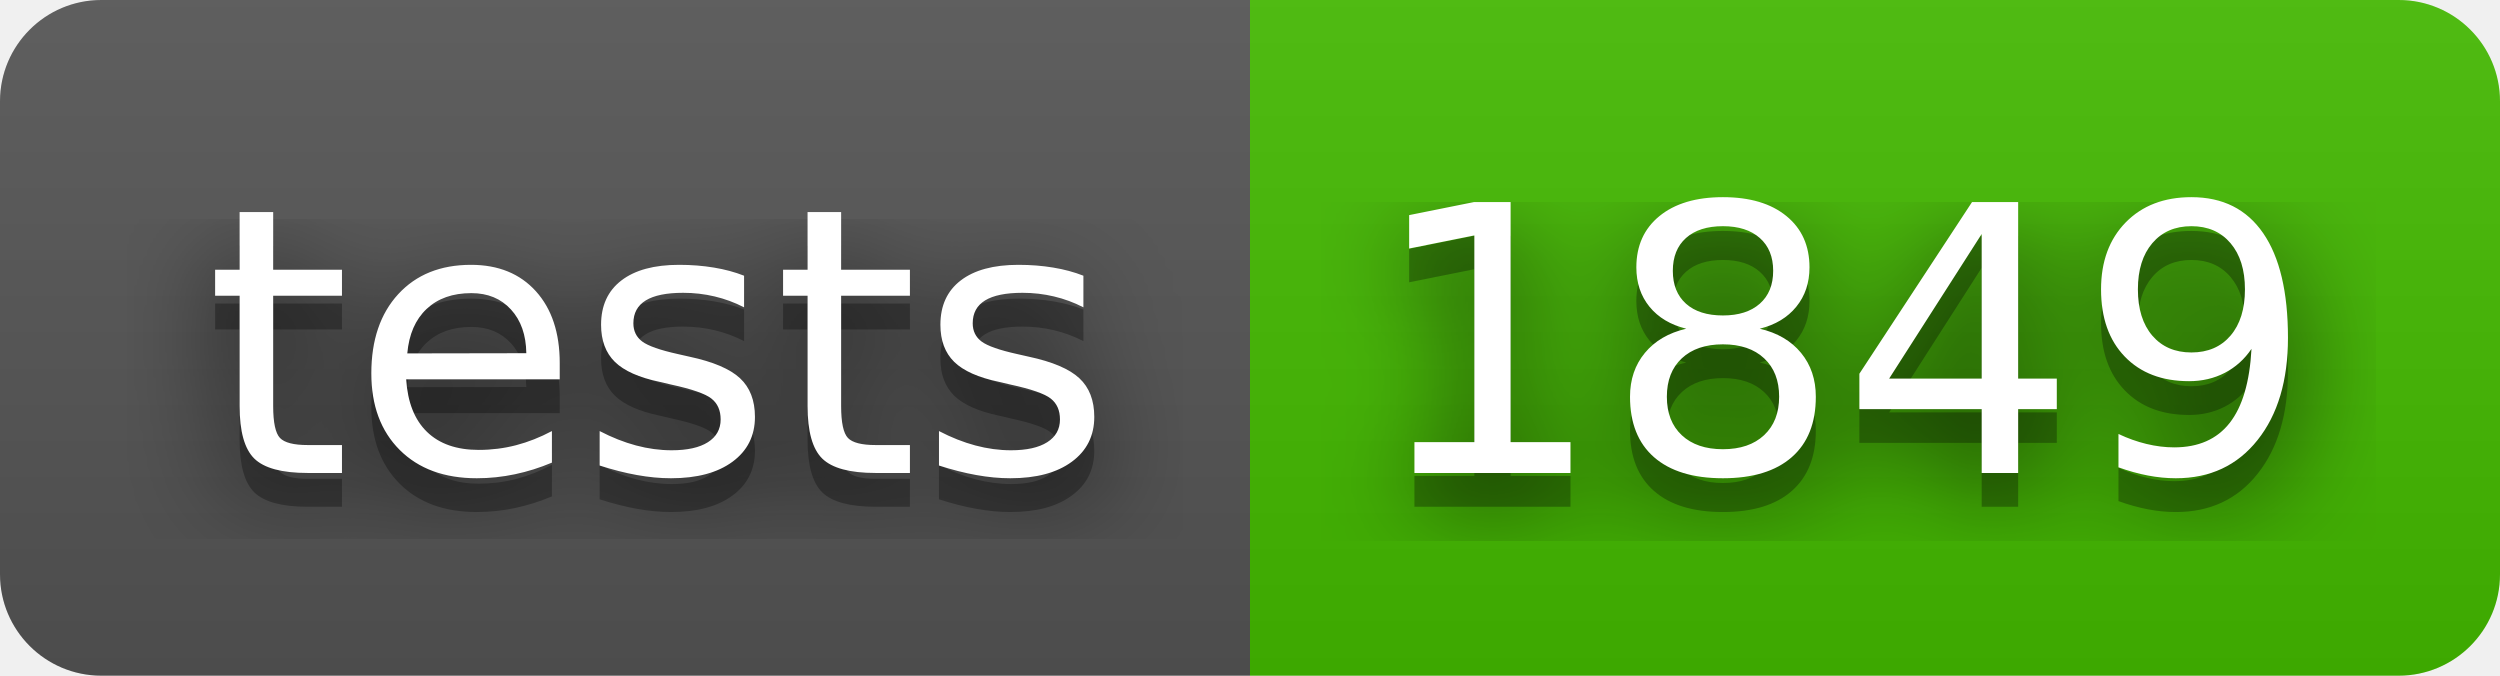
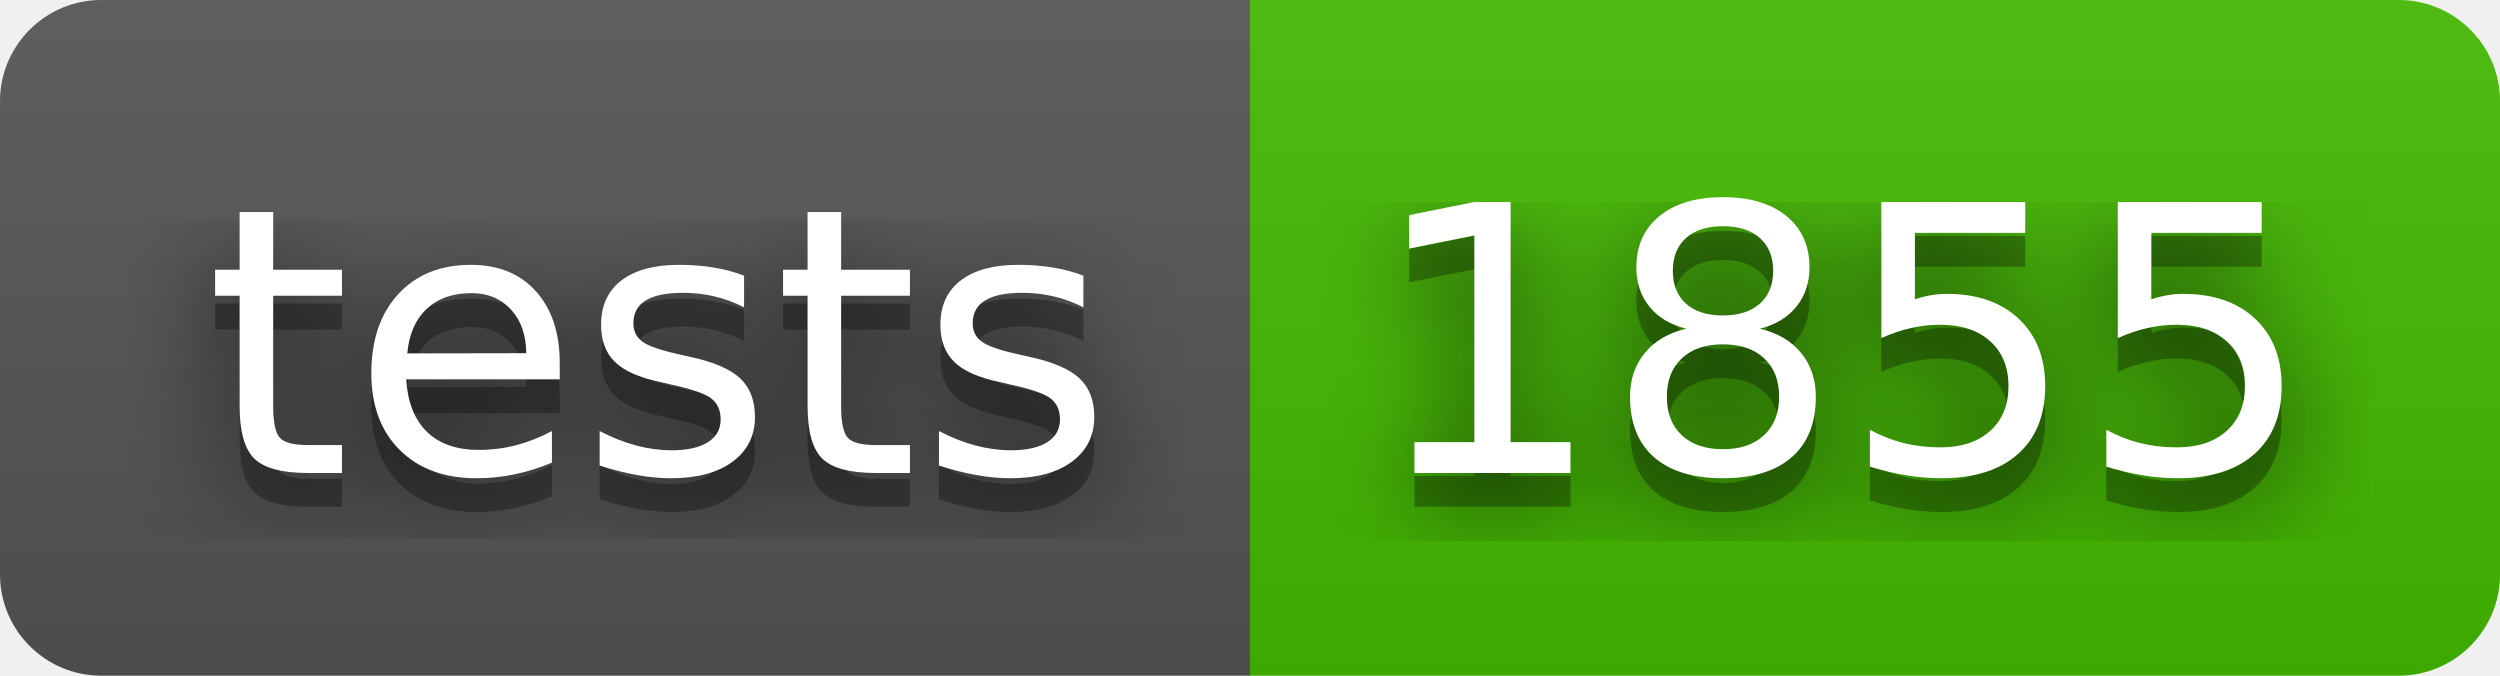
- <svg xmlns="http://www.w3.org/2000/svg" width="74" height="20" role="img" aria-label="tests: 1849">
+ <svg xmlns="http://www.w3.org/2000/svg" width="74" height="20" role="img" aria-label="tests: 1855">
  <filter id="blur">
    <feGaussianBlur stdDeviation="16" />
  </filter>
  <linearGradient id="s" x2="0" y2="100%">
    <stop offset="0" stop-color="#bbb" stop-opacity=".1" />
    <stop offset="1" stop-opacity=".1" />
  </linearGradient>
  <clipPath id="r">
    <rect width="74" height="20" rx="3" />
  </clipPath>
  <g clip-path="url(#r)">
    <rect width="37" height="20" fill="#555" />
    <rect x="37" width="37" height="20" fill="#4b0" />
    <rect width="74" height="20" fill="url(#s)" />
  </g>
  <g fill="#fff" text-anchor="middle" font-family="Verdana,Geneva,DejaVu Sans,sans-serif" text-rendering="geometricPrecision" font-size="110">
    <g transform="scale(.1)">
      <g aria-hidden="true" fill="#010101">
        <text x="195" y="150" fill-opacity=".8" filter="url(#blur)" textLength="270">tests</text>
        <text x="195" y="150" fill-opacity=".3" textLength="270">tests</text>
      </g>
      <text x="195" y="140" textLength="270">tests</text>
    </g>
    <g transform="scale(.1)">
      <g aria-hidden="true" fill="#010101">
-         <text x="545" y="150" fill-opacity=".8" filter="url(#blur)" textLength="270">1849</text>
-         <text x="545" y="150" fill-opacity=".3" textLength="270">1849</text>
+         <text x="545" y="150" fill-opacity=".8" filter="url(#blur)" textLength="270">1855</text>
+         <text x="545" y="150" fill-opacity=".3" textLength="270">1855</text>
      </g>
-       <text x="545" y="140" textLength="270">1849</text>
+       <text x="545" y="140" textLength="270">1855</text>
    </g>
  </g>
</svg>
